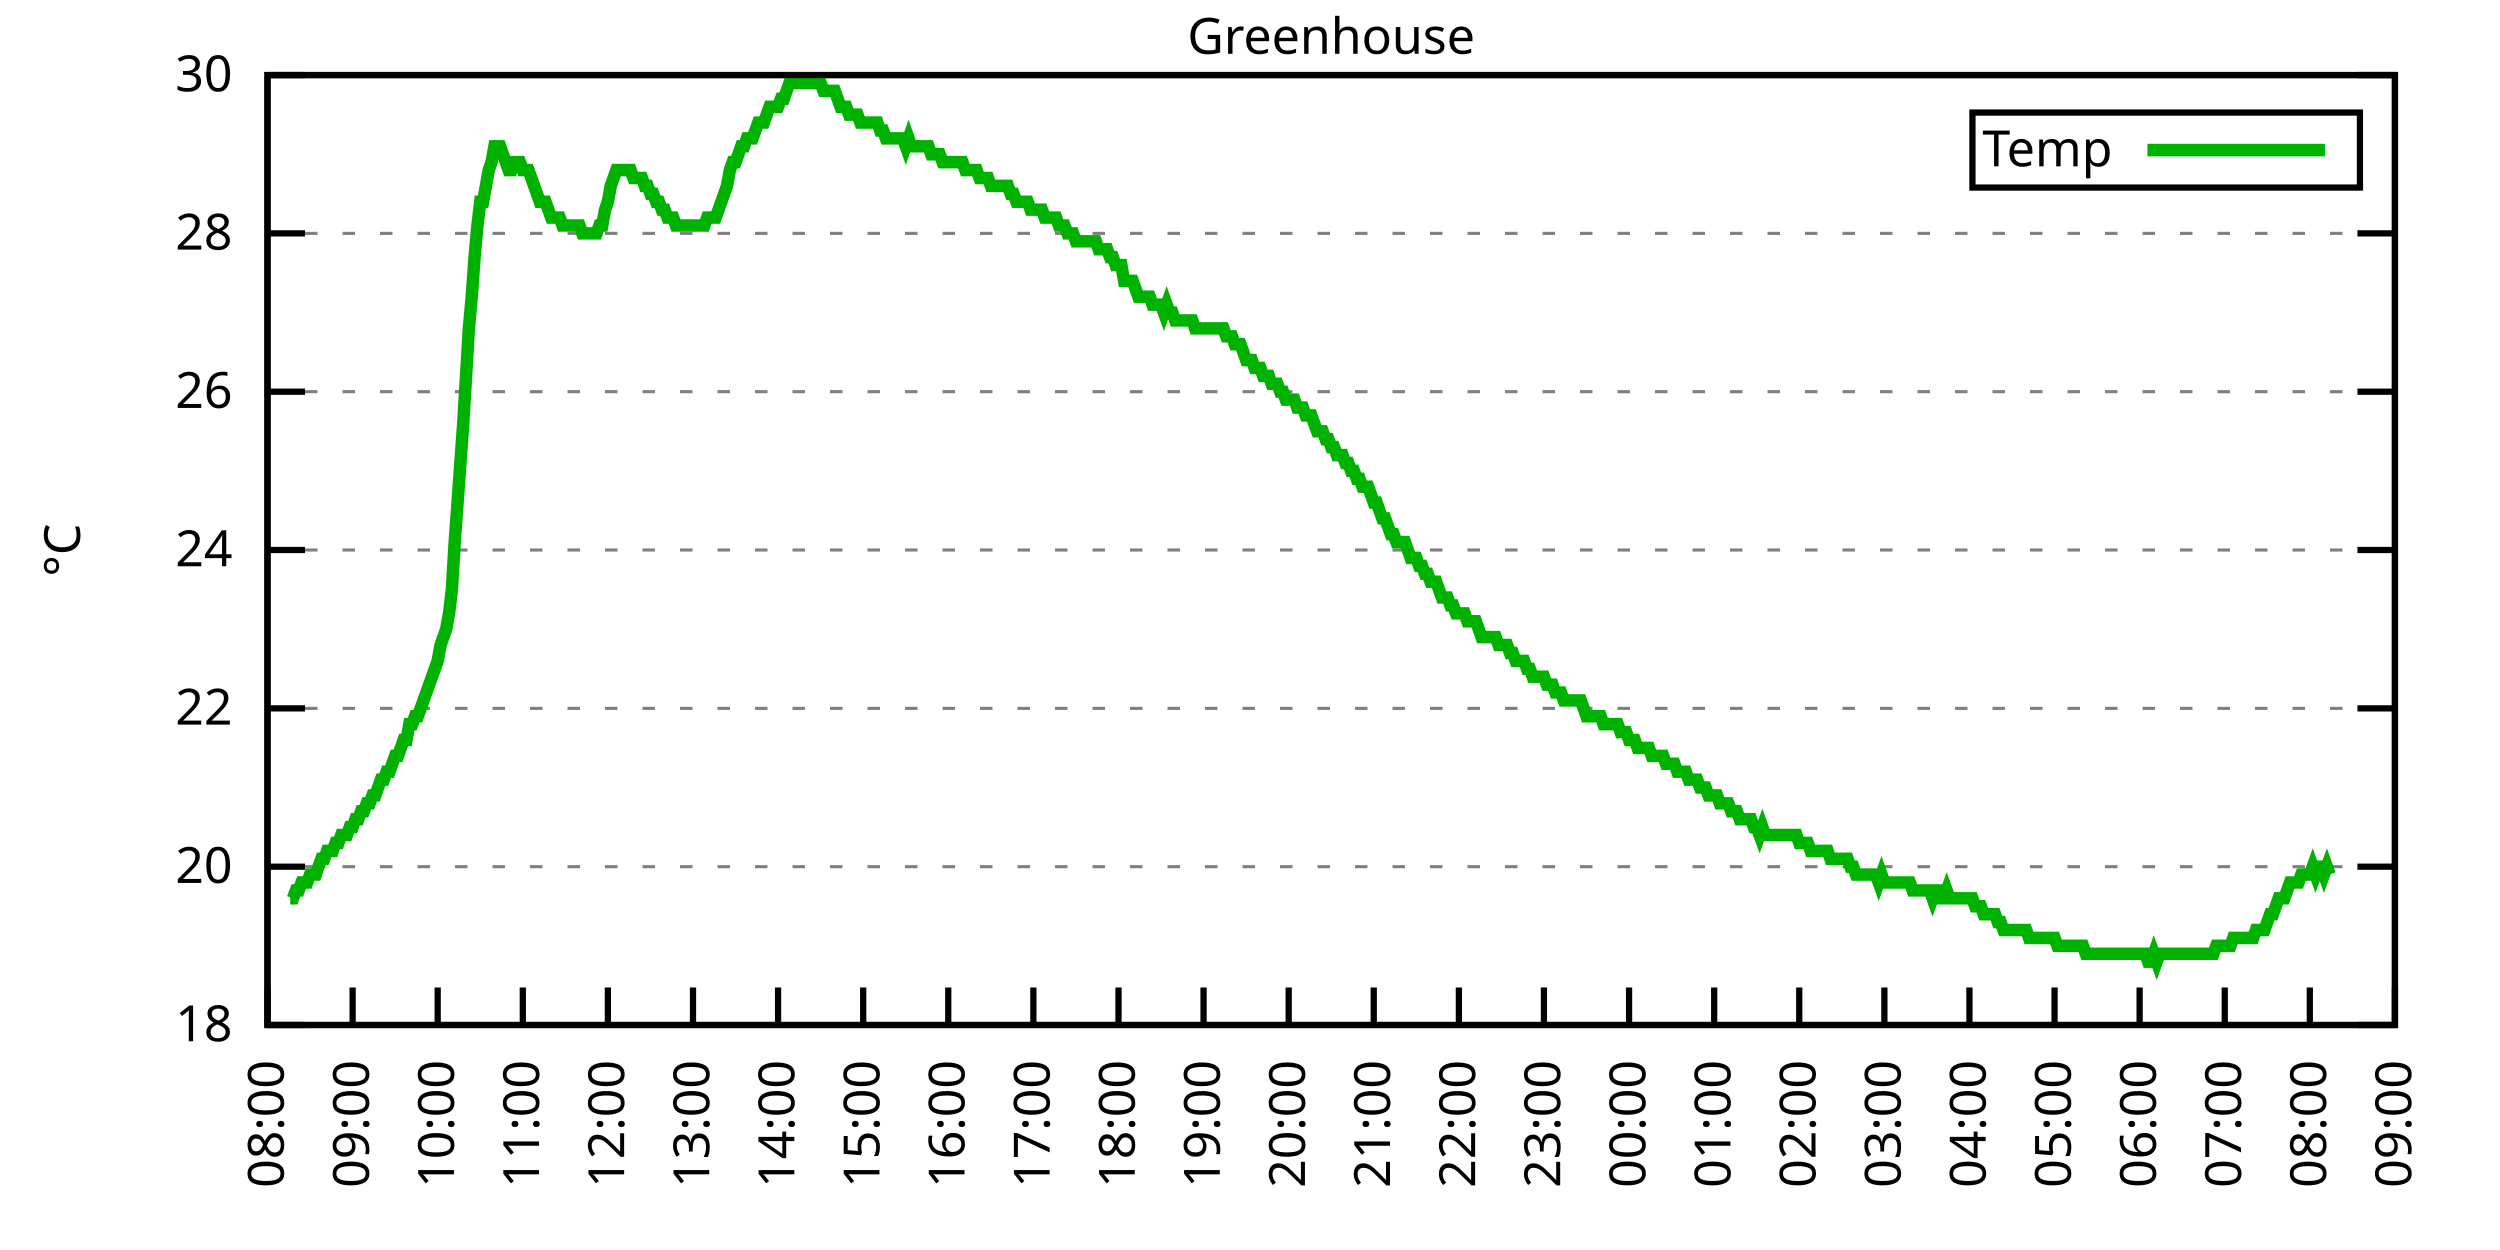
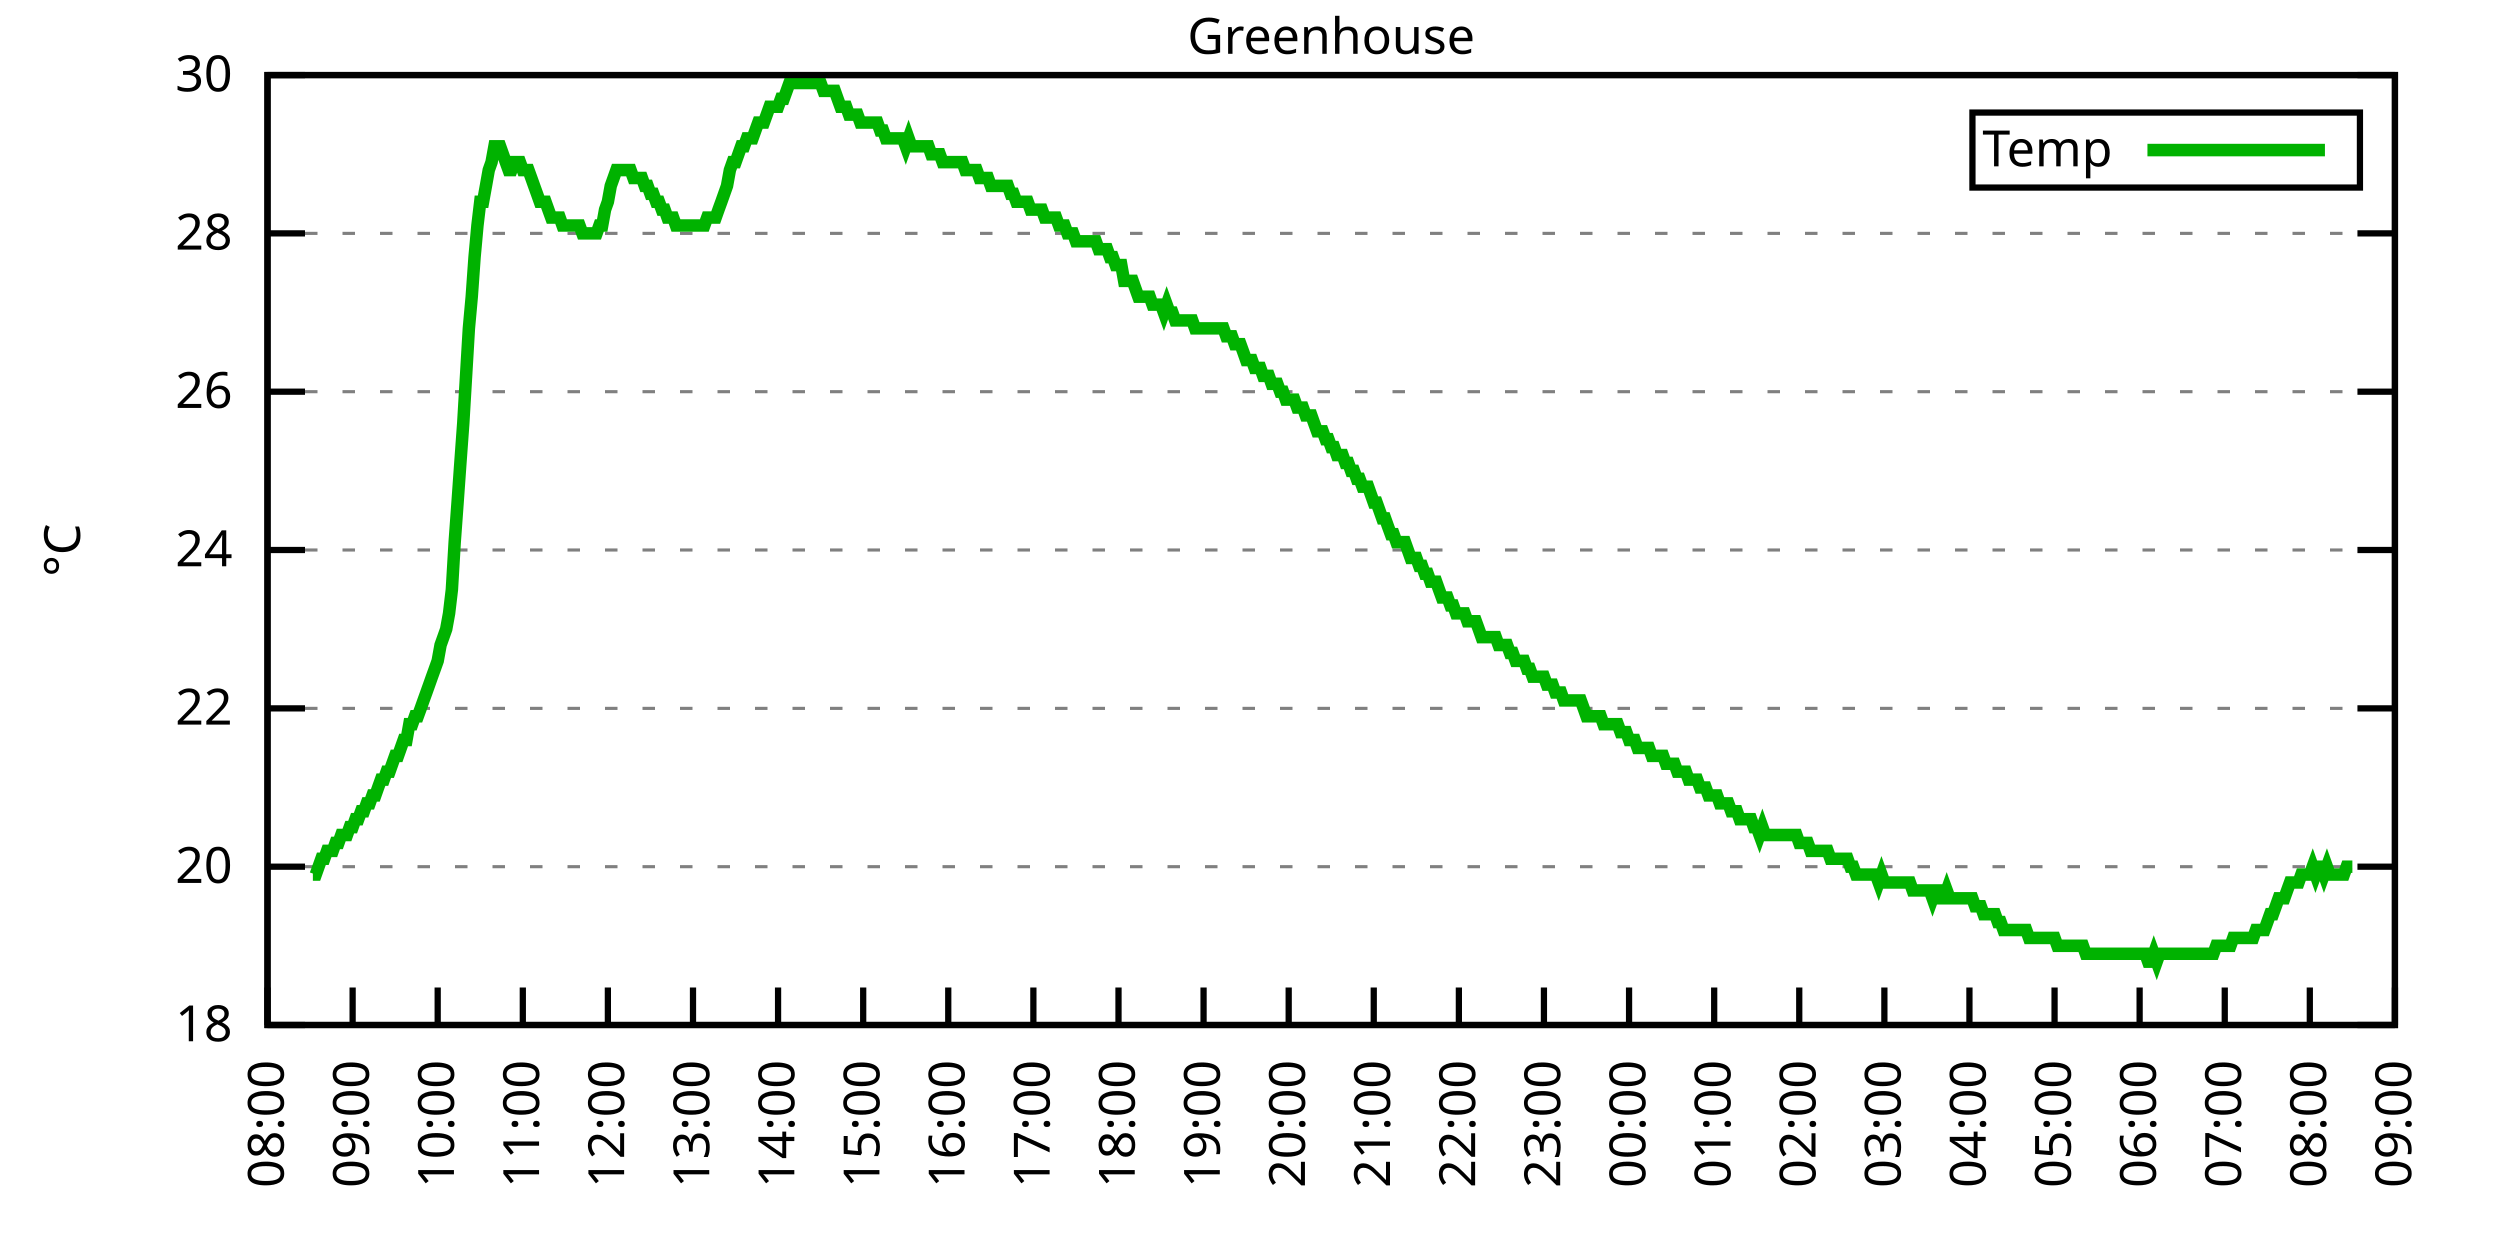
<svg xmlns="http://www.w3.org/2000/svg" xmlns:xlink="http://www.w3.org/1999/xlink" width="400" height="200" viewBox="0 0 400 200">
  <g id="gnuplot_canvas">
    <rect x="0" y="0" width="400" height="200" fill="none" />
    <defs>
      <circle id="gpDot" r="0.5" stroke-width="0.5" stroke="currentColor" />
      <path id="gpPt0" stroke-width="0.333" stroke="currentColor" d="M-1,0 h2 M0,-1 v2" />
      <path id="gpPt1" stroke-width="0.333" stroke="currentColor" d="M-1,-1 L1,1 M1,-1 L-1,1" />
      <path id="gpPt2" stroke-width="0.333" stroke="currentColor" d="M-1,0 L1,0 M0,-1 L0,1 M-1,-1 L1,1 M-1,1 L1,-1" />
      <rect id="gpPt3" stroke-width="0.333" stroke="currentColor" x="-1" y="-1" width="2" height="2" />
      <rect id="gpPt4" stroke-width="0.333" stroke="currentColor" fill="currentColor" x="-1" y="-1" width="2" height="2" />
      <circle id="gpPt5" stroke-width="0.333" stroke="currentColor" cx="0" cy="0" r="1" />
      <use xlink:href="#gpPt5" id="gpPt6" fill="currentColor" stroke="none" />
      <path id="gpPt7" stroke-width="0.333" stroke="currentColor" d="M0,-1.33 L-1.33,0.67 L1.33,0.67 z" />
      <use xlink:href="#gpPt7" id="gpPt8" fill="currentColor" stroke="none" />
      <use xlink:href="#gpPt7" id="gpPt9" stroke="currentColor" transform="rotate(180)" />
      <use xlink:href="#gpPt9" id="gpPt10" fill="currentColor" stroke="none" />
      <use xlink:href="#gpPt3" id="gpPt11" stroke="currentColor" transform="rotate(45)" />
      <use xlink:href="#gpPt11" id="gpPt12" fill="currentColor" stroke="none" />
      <path id="gpPt13" stroke-width="0.333" stroke="currentColor" d="M0,1.330 L1.265,0.411 L0.782,-1.067 L-0.782,-1.076 L-1.265,0.411 z" />
      <use xlink:href="#gpPt13" id="gpPt14" fill="currentColor" stroke="none" />
      <filter id="textbox" filterUnits="objectBoundingBox" x="0" y="0" height="1" width="1">
        <feFlood flood-color="white" flood-opacity="1" result="bgnd" />
        <feComposite in="SourceGraphic" in2="bgnd" operator="atop" />
      </filter>
      <filter id="greybox" filterUnits="objectBoundingBox" x="0" y="0" height="1" width="1">
        <feFlood flood-color="lightgrey" flood-opacity="1" result="grey" />
        <feComposite in="SourceGraphic" in2="grey" operator="atop" />
      </filter>
    </defs>
    <g fill="none" color="white" stroke="currentColor" stroke-width="1.00" stroke-linecap="butt" stroke-linejoin="miter">
</g>
    <g fill="none" color="black" stroke="currentColor" stroke-width="1.00" stroke-linecap="butt" stroke-linejoin="miter">
      <g stroke="none" shape-rendering="crispEdges">
        <polygon fill="rgb(255, 255, 255)" points="42.80,164.00 383.18,164.00 383.18,12.02 42.80,12.02 " />
      </g>
    </g>
    <g fill="none" color="black" stroke="currentColor" stroke-width="1.00" stroke-linecap="butt" stroke-linejoin="miter">
</g>
    <g fill="none" color="black" stroke="black" stroke-width="0.50" stroke-linecap="butt" stroke-linejoin="miter">
</g>
    <g fill="none" color="gray" stroke="currentColor" stroke-width="0.50" stroke-linecap="butt" stroke-linejoin="miter">
      <path stroke="gray" stroke-dasharray="2,4" class="gridline" d="M42.80,164.00 L383.19,164.00  " />
    </g>
    <g fill="none" color="gray" stroke="gray" stroke-width="1.00" stroke-linecap="butt" stroke-linejoin="miter">
</g>
    <g fill="none" color="black" stroke="currentColor" stroke-width="1.00" stroke-linecap="butt" stroke-linejoin="miter">
      <path stroke="black" d="M42.80,164.00 L48.80,164.00 M383.19,164.00 L377.19,164.00  " />
      <g transform="translate(37.20,166.60)" stroke="none" fill="black" font-family="Sans" font-size="8.00" text-anchor="end">
        <text>
          <tspan font-family="Sans"> 18</tspan>
        </text>
      </g>
    </g>
    <g fill="none" color="black" stroke="currentColor" stroke-width="1.00" stroke-linecap="butt" stroke-linejoin="miter">
</g>
    <g fill="none" color="black" stroke="black" stroke-width="0.50" stroke-linecap="butt" stroke-linejoin="miter">
</g>
    <g fill="none" color="gray" stroke="currentColor" stroke-width="0.50" stroke-linecap="butt" stroke-linejoin="miter">
      <path stroke="gray" stroke-dasharray="2,4" class="gridline" d="M42.80,138.67 L383.19,138.67  " />
    </g>
    <g fill="none" color="gray" stroke="gray" stroke-width="1.00" stroke-linecap="butt" stroke-linejoin="miter">
</g>
    <g fill="none" color="black" stroke="currentColor" stroke-width="1.00" stroke-linecap="butt" stroke-linejoin="miter">
      <path stroke="black" d="M42.80,138.67 L48.80,138.67 M383.19,138.67 L377.19,138.67  " />
      <g transform="translate(37.20,141.27)" stroke="none" fill="black" font-family="Sans" font-size="8.00" text-anchor="end">
        <text>
          <tspan font-family="Sans"> 20</tspan>
        </text>
      </g>
    </g>
    <g fill="none" color="black" stroke="currentColor" stroke-width="1.00" stroke-linecap="butt" stroke-linejoin="miter">
</g>
    <g fill="none" color="black" stroke="black" stroke-width="0.50" stroke-linecap="butt" stroke-linejoin="miter">
</g>
    <g fill="none" color="gray" stroke="currentColor" stroke-width="0.50" stroke-linecap="butt" stroke-linejoin="miter">
      <path stroke="gray" stroke-dasharray="2,4" class="gridline" d="M42.80,113.34 L383.19,113.34  " />
    </g>
    <g fill="none" color="gray" stroke="gray" stroke-width="1.00" stroke-linecap="butt" stroke-linejoin="miter">
</g>
    <g fill="none" color="black" stroke="currentColor" stroke-width="1.00" stroke-linecap="butt" stroke-linejoin="miter">
      <path stroke="black" d="M42.80,113.34 L48.80,113.34 M383.19,113.34 L377.19,113.34  " />
      <g transform="translate(37.20,115.94)" stroke="none" fill="black" font-family="Sans" font-size="8.00" text-anchor="end">
        <text>
          <tspan font-family="Sans"> 22</tspan>
        </text>
      </g>
    </g>
    <g fill="none" color="black" stroke="currentColor" stroke-width="1.00" stroke-linecap="butt" stroke-linejoin="miter">
</g>
    <g fill="none" color="black" stroke="black" stroke-width="0.50" stroke-linecap="butt" stroke-linejoin="miter">
</g>
    <g fill="none" color="gray" stroke="currentColor" stroke-width="0.50" stroke-linecap="butt" stroke-linejoin="miter">
      <path stroke="gray" stroke-dasharray="2,4" class="gridline" d="M42.80,88.00 L383.19,88.00  " />
    </g>
    <g fill="none" color="gray" stroke="gray" stroke-width="1.00" stroke-linecap="butt" stroke-linejoin="miter">
</g>
    <g fill="none" color="black" stroke="currentColor" stroke-width="1.00" stroke-linecap="butt" stroke-linejoin="miter">
      <path stroke="black" d="M42.80,88.00 L48.80,88.00 M383.19,88.00 L377.19,88.00  " />
      <g transform="translate(37.20,90.60)" stroke="none" fill="black" font-family="Sans" font-size="8.00" text-anchor="end">
        <text>
          <tspan font-family="Sans"> 24</tspan>
        </text>
      </g>
    </g>
    <g fill="none" color="black" stroke="currentColor" stroke-width="1.00" stroke-linecap="butt" stroke-linejoin="miter">
</g>
    <g fill="none" color="black" stroke="black" stroke-width="0.50" stroke-linecap="butt" stroke-linejoin="miter">
</g>
    <g fill="none" color="gray" stroke="currentColor" stroke-width="0.50" stroke-linecap="butt" stroke-linejoin="miter">
      <path stroke="gray" stroke-dasharray="2,4" class="gridline" d="M42.80,62.67 L383.19,62.67  " />
    </g>
    <g fill="none" color="gray" stroke="gray" stroke-width="1.00" stroke-linecap="butt" stroke-linejoin="miter">
</g>
    <g fill="none" color="black" stroke="currentColor" stroke-width="1.00" stroke-linecap="butt" stroke-linejoin="miter">
      <path stroke="black" d="M42.80,62.67 L48.80,62.67 M383.19,62.67 L377.19,62.67  " />
      <g transform="translate(37.20,65.27)" stroke="none" fill="black" font-family="Sans" font-size="8.00" text-anchor="end">
        <text>
          <tspan font-family="Sans"> 26</tspan>
        </text>
      </g>
    </g>
    <g fill="none" color="black" stroke="currentColor" stroke-width="1.00" stroke-linecap="butt" stroke-linejoin="miter">
</g>
    <g fill="none" color="black" stroke="black" stroke-width="0.50" stroke-linecap="butt" stroke-linejoin="miter">
</g>
    <g fill="none" color="gray" stroke="currentColor" stroke-width="0.50" stroke-linecap="butt" stroke-linejoin="miter">
      <path stroke="gray" stroke-dasharray="2,4" class="gridline" d="M42.80,37.34 L383.19,37.34  " />
    </g>
    <g fill="none" color="gray" stroke="gray" stroke-width="1.00" stroke-linecap="butt" stroke-linejoin="miter">
</g>
    <g fill="none" color="black" stroke="currentColor" stroke-width="1.00" stroke-linecap="butt" stroke-linejoin="miter">
      <path stroke="black" d="M42.80,37.34 L48.80,37.34 M383.19,37.34 L377.19,37.34  " />
      <g transform="translate(37.20,39.94)" stroke="none" fill="black" font-family="Sans" font-size="8.00" text-anchor="end">
        <text>
          <tspan font-family="Sans"> 28</tspan>
        </text>
      </g>
    </g>
    <g fill="none" color="black" stroke="currentColor" stroke-width="1.00" stroke-linecap="butt" stroke-linejoin="miter">
</g>
    <g fill="none" color="black" stroke="black" stroke-width="0.50" stroke-linecap="butt" stroke-linejoin="miter">
</g>
    <g fill="none" color="gray" stroke="currentColor" stroke-width="0.50" stroke-linecap="butt" stroke-linejoin="miter">
      <path stroke="gray" stroke-dasharray="2,4" class="gridline" d="M42.80,12.01 L383.19,12.01  " />
    </g>
    <g fill="none" color="gray" stroke="gray" stroke-width="1.00" stroke-linecap="butt" stroke-linejoin="miter">
</g>
    <g fill="none" color="black" stroke="currentColor" stroke-width="1.00" stroke-linecap="butt" stroke-linejoin="miter">
      <path stroke="black" d="M42.80,12.01 L48.80,12.01 M383.19,12.01 L377.19,12.01  " />
      <g transform="translate(37.20,14.61)" stroke="none" fill="black" font-family="Sans" font-size="8.00" text-anchor="end">
        <text>
          <tspan font-family="Sans"> 30</tspan>
        </text>
      </g>
    </g>
    <g fill="none" color="black" stroke="currentColor" stroke-width="1.00" stroke-linecap="butt" stroke-linejoin="miter">
      <path stroke="black" d="M42.80,164.00 L42.80,158.00  " />
      <g transform="translate(45.40,169.60) rotate(270.00)" stroke="none" fill="black" font-family="Sans" font-size="8.00" text-anchor="end">
        <text>
          <tspan font-family="Sans">08:00</tspan>
        </text>
      </g>
    </g>
    <g fill="none" color="black" stroke="currentColor" stroke-width="1.00" stroke-linecap="butt" stroke-linejoin="miter">
      <path stroke="black" d="M56.42,164.00 L56.42,158.00  " />
      <g transform="translate(59.02,169.60) rotate(270.00)" stroke="none" fill="black" font-family="Sans" font-size="8.00" text-anchor="end">
        <text>
          <tspan font-family="Sans">09:00</tspan>
        </text>
      </g>
    </g>
    <g fill="none" color="black" stroke="currentColor" stroke-width="1.00" stroke-linecap="butt" stroke-linejoin="miter">
      <path stroke="black" d="M70.03,164.00 L70.03,158.00  " />
      <g transform="translate(72.63,169.60) rotate(270.00)" stroke="none" fill="black" font-family="Sans" font-size="8.00" text-anchor="end">
        <text>
          <tspan font-family="Sans">10:00</tspan>
        </text>
      </g>
    </g>
    <g fill="none" color="black" stroke="currentColor" stroke-width="1.00" stroke-linecap="butt" stroke-linejoin="miter">
      <path stroke="black" d="M83.65,164.00 L83.65,158.00  " />
      <g transform="translate(86.25,169.60) rotate(270.00)" stroke="none" fill="black" font-family="Sans" font-size="8.00" text-anchor="end">
        <text>
          <tspan font-family="Sans">11:00</tspan>
        </text>
      </g>
    </g>
    <g fill="none" color="black" stroke="currentColor" stroke-width="1.00" stroke-linecap="butt" stroke-linejoin="miter">
      <path stroke="black" d="M97.26,164.00 L97.26,158.00  " />
      <g transform="translate(99.86,169.60) rotate(270.00)" stroke="none" fill="black" font-family="Sans" font-size="8.00" text-anchor="end">
        <text>
          <tspan font-family="Sans">12:00</tspan>
        </text>
      </g>
    </g>
    <g fill="none" color="black" stroke="currentColor" stroke-width="1.00" stroke-linecap="butt" stroke-linejoin="miter">
      <path stroke="black" d="M110.88,164.00 L110.88,158.00  " />
      <g transform="translate(113.48,169.60) rotate(270.00)" stroke="none" fill="black" font-family="Sans" font-size="8.00" text-anchor="end">
        <text>
          <tspan font-family="Sans">13:00</tspan>
        </text>
      </g>
    </g>
    <g fill="none" color="black" stroke="currentColor" stroke-width="1.00" stroke-linecap="butt" stroke-linejoin="miter">
      <path stroke="black" d="M124.49,164.00 L124.49,158.00  " />
      <g transform="translate(127.09,169.60) rotate(270.00)" stroke="none" fill="black" font-family="Sans" font-size="8.00" text-anchor="end">
        <text>
          <tspan font-family="Sans">14:00</tspan>
        </text>
      </g>
    </g>
    <g fill="none" color="black" stroke="currentColor" stroke-width="1.00" stroke-linecap="butt" stroke-linejoin="miter">
      <path stroke="black" d="M138.11,164.00 L138.11,158.00  " />
      <g transform="translate(140.71,169.60) rotate(270.00)" stroke="none" fill="black" font-family="Sans" font-size="8.00" text-anchor="end">
        <text>
          <tspan font-family="Sans">15:00</tspan>
        </text>
      </g>
    </g>
    <g fill="none" color="black" stroke="currentColor" stroke-width="1.00" stroke-linecap="butt" stroke-linejoin="miter">
      <path stroke="black" d="M151.72,164.00 L151.72,158.00  " />
      <g transform="translate(154.32,169.60) rotate(270.00)" stroke="none" fill="black" font-family="Sans" font-size="8.00" text-anchor="end">
        <text>
          <tspan font-family="Sans">16:00</tspan>
        </text>
      </g>
    </g>
    <g fill="none" color="black" stroke="currentColor" stroke-width="1.00" stroke-linecap="butt" stroke-linejoin="miter">
      <path stroke="black" d="M165.34,164.00 L165.34,158.00  " />
      <g transform="translate(167.94,169.60) rotate(270.00)" stroke="none" fill="black" font-family="Sans" font-size="8.00" text-anchor="end">
        <text>
          <tspan font-family="Sans">17:00</tspan>
        </text>
      </g>
    </g>
    <g fill="none" color="black" stroke="currentColor" stroke-width="1.00" stroke-linecap="butt" stroke-linejoin="miter">
      <path stroke="black" d="M178.96,164.00 L178.96,158.00  " />
      <g transform="translate(181.56,169.60) rotate(270.00)" stroke="none" fill="black" font-family="Sans" font-size="8.00" text-anchor="end">
        <text>
          <tspan font-family="Sans">18:00</tspan>
        </text>
      </g>
    </g>
    <g fill="none" color="black" stroke="currentColor" stroke-width="1.00" stroke-linecap="butt" stroke-linejoin="miter">
      <path stroke="black" d="M192.57,164.00 L192.57,158.00  " />
      <g transform="translate(195.17,169.60) rotate(270.00)" stroke="none" fill="black" font-family="Sans" font-size="8.00" text-anchor="end">
        <text>
          <tspan font-family="Sans">19:00</tspan>
        </text>
      </g>
    </g>
    <g fill="none" color="black" stroke="currentColor" stroke-width="1.00" stroke-linecap="butt" stroke-linejoin="miter">
      <path stroke="black" d="M206.19,164.00 L206.19,158.00  " />
      <g transform="translate(208.79,169.60) rotate(270.00)" stroke="none" fill="black" font-family="Sans" font-size="8.00" text-anchor="end">
        <text>
          <tspan font-family="Sans">20:00</tspan>
        </text>
      </g>
    </g>
    <g fill="none" color="black" stroke="currentColor" stroke-width="1.00" stroke-linecap="butt" stroke-linejoin="miter">
      <path stroke="black" d="M219.80,164.00 L219.80,158.00  " />
      <g transform="translate(222.40,169.60) rotate(270.00)" stroke="none" fill="black" font-family="Sans" font-size="8.00" text-anchor="end">
        <text>
          <tspan font-family="Sans">21:00</tspan>
        </text>
      </g>
    </g>
    <g fill="none" color="black" stroke="currentColor" stroke-width="1.00" stroke-linecap="butt" stroke-linejoin="miter">
      <path stroke="black" d="M233.42,164.00 L233.42,158.00  " />
      <g transform="translate(236.02,169.60) rotate(270.00)" stroke="none" fill="black" font-family="Sans" font-size="8.00" text-anchor="end">
        <text>
          <tspan font-family="Sans">22:00</tspan>
        </text>
      </g>
    </g>
    <g fill="none" color="black" stroke="currentColor" stroke-width="1.00" stroke-linecap="butt" stroke-linejoin="miter">
      <path stroke="black" d="M247.03,164.00 L247.03,158.00  " />
      <g transform="translate(249.63,169.60) rotate(270.00)" stroke="none" fill="black" font-family="Sans" font-size="8.00" text-anchor="end">
        <text>
          <tspan font-family="Sans">23:00</tspan>
        </text>
      </g>
    </g>
    <g fill="none" color="black" stroke="currentColor" stroke-width="1.00" stroke-linecap="butt" stroke-linejoin="miter">
      <path stroke="black" d="M260.65,164.00 L260.65,158.00  " />
      <g transform="translate(263.25,169.60) rotate(270.00)" stroke="none" fill="black" font-family="Sans" font-size="8.00" text-anchor="end">
        <text>
          <tspan font-family="Sans">00:00</tspan>
        </text>
      </g>
    </g>
    <g fill="none" color="black" stroke="currentColor" stroke-width="1.00" stroke-linecap="butt" stroke-linejoin="miter">
      <path stroke="black" d="M274.27,164.00 L274.27,158.00  " />
      <g transform="translate(276.87,169.60) rotate(270.00)" stroke="none" fill="black" font-family="Sans" font-size="8.00" text-anchor="end">
        <text>
          <tspan font-family="Sans">01:00</tspan>
        </text>
      </g>
    </g>
    <g fill="none" color="black" stroke="currentColor" stroke-width="1.00" stroke-linecap="butt" stroke-linejoin="miter">
      <path stroke="black" d="M287.88,164.00 L287.88,158.00  " />
      <g transform="translate(290.48,169.60) rotate(270.00)" stroke="none" fill="black" font-family="Sans" font-size="8.00" text-anchor="end">
        <text>
          <tspan font-family="Sans">02:00</tspan>
        </text>
      </g>
    </g>
    <g fill="none" color="black" stroke="currentColor" stroke-width="1.00" stroke-linecap="butt" stroke-linejoin="miter">
      <path stroke="black" d="M301.50,164.00 L301.50,158.00  " />
      <g transform="translate(304.10,169.60) rotate(270.00)" stroke="none" fill="black" font-family="Sans" font-size="8.00" text-anchor="end">
        <text>
          <tspan font-family="Sans">03:00</tspan>
        </text>
      </g>
    </g>
    <g fill="none" color="black" stroke="currentColor" stroke-width="1.00" stroke-linecap="butt" stroke-linejoin="miter">
      <path stroke="black" d="M315.11,164.00 L315.11,158.00  " />
      <g transform="translate(317.71,169.60) rotate(270.00)" stroke="none" fill="black" font-family="Sans" font-size="8.00" text-anchor="end">
        <text>
          <tspan font-family="Sans">04:00</tspan>
        </text>
      </g>
    </g>
    <g fill="none" color="black" stroke="currentColor" stroke-width="1.00" stroke-linecap="butt" stroke-linejoin="miter">
      <path stroke="black" d="M328.73,164.00 L328.73,158.00  " />
      <g transform="translate(331.33,169.60) rotate(270.00)" stroke="none" fill="black" font-family="Sans" font-size="8.00" text-anchor="end">
        <text>
          <tspan font-family="Sans">05:00</tspan>
        </text>
      </g>
    </g>
    <g fill="none" color="black" stroke="currentColor" stroke-width="1.00" stroke-linecap="butt" stroke-linejoin="miter">
      <path stroke="black" d="M342.34,164.00 L342.34,158.00  " />
      <g transform="translate(344.94,169.60) rotate(270.00)" stroke="none" fill="black" font-family="Sans" font-size="8.00" text-anchor="end">
        <text>
          <tspan font-family="Sans">06:00</tspan>
        </text>
      </g>
    </g>
    <g fill="none" color="black" stroke="currentColor" stroke-width="1.00" stroke-linecap="butt" stroke-linejoin="miter">
      <path stroke="black" d="M355.96,164.00 L355.96,158.00  " />
      <g transform="translate(358.56,169.60) rotate(270.00)" stroke="none" fill="black" font-family="Sans" font-size="8.00" text-anchor="end">
        <text>
          <tspan font-family="Sans">07:00</tspan>
        </text>
      </g>
    </g>
    <g fill="none" color="black" stroke="currentColor" stroke-width="1.00" stroke-linecap="butt" stroke-linejoin="miter">
      <path stroke="black" d="M369.57,164.00 L369.57,158.00  " />
      <g transform="translate(372.17,169.60) rotate(270.00)" stroke="none" fill="black" font-family="Sans" font-size="8.00" text-anchor="end">
        <text>
          <tspan font-family="Sans">08:00</tspan>
        </text>
      </g>
    </g>
    <g fill="none" color="black" stroke="currentColor" stroke-width="1.00" stroke-linecap="butt" stroke-linejoin="miter">
      <path stroke="black" d="M383.19,164.00 L383.19,158.00  " />
      <g transform="translate(385.79,169.60) rotate(270.00)" stroke="none" fill="black" font-family="Sans" font-size="8.00" text-anchor="end">
        <text>
          <tspan font-family="Sans">09:00</tspan>
        </text>
      </g>
    </g>
    <g fill="none" color="black" stroke="currentColor" stroke-width="1.00" stroke-linecap="butt" stroke-linejoin="miter">
</g>
    <g fill="none" color="black" stroke="currentColor" stroke-width="1.00" stroke-linecap="butt" stroke-linejoin="miter">
      <path stroke="black" d="M42.80,12.01 L42.80,164.00 L383.19,164.00 L383.19,12.01 L42.80,12.01 Z  " />
    </g>
    <g fill="none" color="black" stroke="currentColor" stroke-width="1.00" stroke-linecap="butt" stroke-linejoin="miter">
</g>
    <g fill="none" color="black" stroke="currentColor" stroke-width="1.00" stroke-linecap="butt" stroke-linejoin="miter">
      <path stroke="black" d="M315.59,30.01 L315.59,18.01 L377.59,18.01 L377.59,30.01 L315.59,30.01 Z  " />
    </g>
    <g id="Greenhouse_plot_1">
      <g fill="none" color="white" stroke="black" stroke-width="2.00" stroke-linecap="butt" stroke-linejoin="miter">
</g>
      <g fill="none" color="black" stroke="currentColor" stroke-width="2.00" stroke-linecap="butt" stroke-linejoin="miter">
        <g transform="translate(337.99,26.61)" stroke="none" fill="black" font-family="Sans" font-size="8.00" text-anchor="end">
          <text>
            <tspan font-family="Sans">Temp</tspan>
          </text>
        </g>
      </g>
      <g fill="none" color="black" stroke="currentColor" stroke-width="2.00" stroke-linecap="butt" stroke-linejoin="miter">
-         <path stroke="rgb(  0, 178,   0)" d="M343.59,24.01 L371.99,24.01 M46.43,143.73 L46.88,143.73 L47.34,142.47 L47.79,142.47 L48.25,141.20 L48.70,141.20   L49.15,141.20 L49.61,139.93 L50.06,139.93 L50.52,139.93 L50.97,138.67 L51.42,137.40 L51.88,137.40 L52.33,136.14   L52.78,136.14 L53.24,136.14 L53.69,134.87 L54.15,134.87 L54.60,133.60 L55.05,133.60 L55.51,133.60 L55.96,132.34   L56.42,132.34 L56.87,131.07 L57.32,131.07 L57.78,129.80 L58.23,129.80 L58.68,128.54 L59.14,128.54 L59.59,127.27   L60.05,127.27 L60.50,126.00 L60.95,124.74 L61.41,124.74 L61.86,123.47 L62.32,123.47 L62.77,122.20 L63.22,120.94   L63.68,120.94 L64.13,119.67 L64.58,118.40 L65.04,118.40 L65.49,115.87 L65.95,115.87 L66.40,114.60 L66.85,114.60   L67.31,113.34 L67.76,112.07 L68.22,110.80 L68.67,109.54 L69.12,108.27 L69.58,107.00 L70.03,105.74 L70.49,103.20   L70.94,101.94 L71.39,100.67 L71.85,98.14 L72.30,94.34 L72.75,86.74 L73.21,80.41 L73.66,74.07 L74.12,67.74   L74.57,60.14 L75.02,52.54 L75.48,47.47 L75.93,41.14 L76.39,36.08 L76.84,32.28 L77.29,32.28 L77.75,29.74   L78.20,27.21 L78.65,25.94 L79.11,23.41 L79.56,23.41 L80.02,23.41 L80.47,24.68 L80.92,25.94 L81.38,27.21   L81.83,27.21 L82.29,25.94 L82.74,25.94 L83.19,25.94 L83.65,27.21 L84.10,27.21 L84.55,27.21 L85.01,28.48   L85.46,29.74 L85.92,31.01 L86.37,32.28 L86.82,32.28 L87.28,32.28 L87.73,33.54 L88.19,34.81 L88.64,34.81   L89.09,34.81 L89.55,34.81 L90.00,36.08 L90.45,36.08 L90.91,36.08 L91.36,36.08 L91.82,36.08 L92.27,36.08   L92.72,36.08 L93.18,37.34 L93.63,37.34 L94.09,37.34 L94.54,37.34 L94.99,37.34 L95.45,37.34 L95.90,36.08   L96.35,36.08 L96.81,33.54 L97.26,32.28 L97.72,29.74 L98.17,28.48 L98.62,27.21 L99.08,27.21 L99.53,27.21   L99.99,27.21 L100.44,27.21 L100.89,27.21 L101.35,28.48 L101.80,28.48 L102.25,28.48 L102.71,28.48 L103.16,29.74   L103.62,29.74 L104.07,31.01 L104.52,31.01 L104.98,32.28 L105.43,32.28 L105.89,33.54 L106.34,33.54 L106.79,34.81   L107.25,34.81 L107.70,34.81 L108.15,36.08 L108.61,36.08 L109.06,36.08 L109.52,36.08 L109.97,36.08 L110.42,36.08   L110.88,36.08 L111.33,36.08 L111.79,36.08 L112.24,36.08 L112.69,36.08 L113.15,34.81 L113.60,34.81 L114.05,34.81   L114.51,34.81 L114.96,33.54 L115.42,32.28 L115.87,31.01 L116.32,29.74 L116.78,27.21 L117.23,25.94 L117.69,25.94   L118.14,24.68 L118.59,23.41 L119.05,23.41 L119.50,22.14 L119.96,22.14 L120.41,22.14 L120.86,20.88 L121.32,19.61   L121.77,19.61 L122.22,19.61 L122.68,18.34 L123.13,17.08 L123.59,17.08 L124.04,17.08 L124.49,17.08 L124.95,15.81   L125.40,15.81 L125.86,14.54 L126.31,13.28 L126.76,13.28 L127.22,13.28 L127.67,13.28 L128.12,13.28 L128.58,13.28   L129.03,13.28 L129.49,13.28 L129.94,13.28 L130.39,13.28 L130.85,13.28 L131.30,13.28 L131.76,14.54 L132.21,14.54   L132.66,14.54 L133.12,14.54 L133.57,14.54 L134.02,15.81 L134.48,17.08 L134.93,17.08 L135.39,17.08 L135.84,18.34   L136.29,18.34 L136.75,18.34 L137.20,18.34 L137.66,19.61 L138.11,19.61 L138.56,19.61 L139.02,19.61 L139.47,19.61   L139.92,19.61 L140.38,19.61 L140.83,20.88 L141.29,20.88 L141.74,22.14 L142.19,22.14 L142.65,22.14 L143.10,22.14   L143.56,22.14 L144.01,22.14 L144.46,22.14 L144.92,23.41 L145.37,22.14 L145.82,23.41 L146.28,23.41 L146.73,23.41   L147.19,23.41 L147.64,23.41 L148.09,23.41 L148.55,23.41 L149.00,24.68 L149.46,24.68 L149.91,24.68 L150.36,24.68   L150.82,25.94 L151.27,25.94 L151.72,25.94 L152.18,25.94 L152.63,25.94 L153.09,25.94 L153.54,25.94 L153.99,25.94   L154.45,27.21 L154.90,27.21 L155.36,27.21 L155.81,27.21 L156.26,27.21 L156.72,28.48 L157.17,28.48 L157.62,28.48   L158.08,28.48 L158.53,29.74 L158.99,29.74 L159.44,29.74 L159.89,29.74 L160.35,29.74 L160.80,29.74 L161.26,29.74   L161.71,31.01 L162.16,31.01 L162.62,32.28 L163.07,32.28 L163.52,32.28 L163.98,32.28 L164.43,32.28 L164.89,33.54   L165.34,33.54 L165.79,33.54 L166.25,33.54 L166.70,33.54 L167.16,34.81 L167.61,34.81 L168.06,34.81 L168.52,34.81   L168.97,34.81 L169.43,36.08 L169.88,36.08 L170.33,36.08 L170.79,37.34 L171.24,37.34 L171.69,37.34 L172.15,38.61   L172.60,38.61 L173.06,38.61 L173.51,38.61 L173.96,38.61 L174.42,38.61 L174.87,38.61 L175.33,38.61 L175.78,39.87   L176.23,39.87 L176.69,39.87 L177.14,39.87 L177.59,41.14 L178.05,41.14 L178.50,42.41 L178.96,42.41 L179.41,42.41   L179.86,44.94 L180.32,44.94 L180.77,44.94 L181.23,44.94 L181.68,46.21 L182.13,47.47 L182.59,47.47 L183.04,47.47   L183.49,47.47 L183.95,47.47 L184.40,48.74 L184.86,48.74 L185.31,48.74 L185.76,48.74 L186.22,50.01 L186.67,48.74   L187.13,50.01 L187.58,50.01 L188.03,51.27 L188.49,51.27 L188.94,51.27 L189.39,51.27 L189.85,51.27 L190.30,51.27   L190.76,51.27 L191.21,52.54 L191.66,52.54 L192.12,52.54 L192.57,52.54 L193.03,52.54 L193.48,52.54 L193.93,52.54   L194.39,52.54 L194.84,52.54 L195.29,52.54 L195.75,52.54 L196.20,53.81 L196.66,53.81 L197.11,53.81 L197.56,55.07   L198.02,55.07 L198.47,55.07 L198.93,56.34 L199.38,57.61 L199.83,57.61 L200.29,57.61 L200.74,58.87 L201.19,58.87   L201.65,58.87 L202.10,60.14 L202.56,60.14 L203.01,60.14 L203.46,61.41 L203.92,61.41 L204.37,61.41 L204.83,62.67   L205.28,62.67 L205.73,63.94 L206.19,63.94 L206.64,63.94 L207.09,63.94 L207.55,65.21 L208.00,65.21 L208.46,65.21   L208.91,66.47 L209.36,66.47 L209.82,66.47 L210.27,67.74 L210.73,69.01 L211.18,69.01 L211.63,69.01 L212.09,70.27   L212.54,70.27 L213.00,71.54 L213.45,71.54 L213.90,72.81 L214.36,72.81 L214.81,72.81 L215.26,74.07 L215.72,74.07   L216.17,75.34 L216.63,75.34 L217.08,76.61 L217.53,76.61 L217.99,77.87 L218.44,77.87 L218.90,77.87 L219.35,79.14   L219.80,80.41 L220.26,80.41 L220.71,81.67 L221.16,82.94 L221.62,82.94 L222.07,84.21 L222.53,85.47 L222.98,85.47   L223.43,86.74 L223.89,86.74 L224.34,86.74 L224.80,86.74 L225.25,88.00 L225.70,89.27 L226.16,89.27 L226.61,89.27   L227.06,90.54 L227.52,90.54 L227.97,91.80 L228.43,91.80 L228.88,93.07 L229.33,93.07 L229.79,93.07 L230.24,94.34   L230.70,95.60 L231.15,95.60 L231.60,95.60 L232.06,96.87 L232.51,96.87 L232.96,98.14 L233.42,98.14 L233.87,98.14   L234.33,98.14 L234.78,99.40 L235.23,99.40 L235.69,99.40 L236.14,99.40 L236.60,100.67 L237.05,101.94 L237.50,101.94   L237.96,101.94 L238.41,101.94 L238.86,101.94 L239.32,101.94 L239.77,103.20 L240.23,103.20 L240.68,103.20 L241.13,103.20   L241.59,104.47 L242.04,104.47 L242.50,105.74 L242.95,105.74 L243.40,105.74 L243.86,105.74 L244.31,107.00 L244.76,107.00   L245.22,108.27 L245.67,108.27 L246.13,108.27 L246.58,108.27 L247.03,108.27 L247.49,109.54 L247.94,109.54 L248.40,109.54   L248.85,110.80 L249.30,110.80 L249.76,110.80 L250.21,112.07 L250.66,112.07 L251.12,112.07 L251.57,112.07 L252.03,112.07   L252.48,112.07 L252.93,112.07 L253.39,113.34 L253.84,114.60 L254.30,114.60 L254.75,114.60 L255.20,114.60 L255.66,114.60   L256.11,114.60 L256.56,115.87 L257.02,115.87 L257.47,115.87 L257.93,115.87 L258.38,115.87 L258.83,115.87 L259.29,117.14   L259.74,117.14 L260.20,117.14 L260.65,118.40 L261.10,118.40 L261.56,118.40 L262.01,119.67 L262.47,119.67 L262.92,119.67   L263.37,119.67 L263.83,119.67 L264.28,120.94 L264.73,120.94 L265.19,120.94 L265.64,120.94 L266.10,120.94 L266.55,122.20   L267.00,122.20 L267.46,122.20 L267.91,122.20 L268.37,123.47 L268.82,123.47 L269.27,123.47 L269.73,123.47 L270.18,124.74   L270.63,124.74 L271.09,124.74 L271.54,124.74 L272.00,126.00 L272.45,126.00 L272.90,126.00 L273.36,127.27 L273.81,127.27   L274.27,127.27 L274.72,127.27 L275.17,128.54 L275.63,128.54 L276.08,128.54 L276.53,128.54 L276.99,129.80 L277.44,129.80   L277.90,129.80 L278.35,131.07 L278.80,131.07 L279.26,131.07 L279.71,131.07 L280.17,131.07 L280.62,132.34 L281.07,132.34   L281.53,133.60 L281.98,132.34 L282.43,133.60 L282.89,133.60 L283.34,133.60 L283.80,133.60 L284.25,133.60 L284.70,133.60   L285.16,133.60 L285.61,133.60 L286.07,133.60 L286.52,133.60 L286.97,133.60 L287.43,133.60 L287.88,134.87 L288.33,134.87   L288.79,134.87 L289.24,134.87 L289.70,136.14 L290.15,136.14 L290.60,136.14 L291.06,136.14 L291.51,136.14 L291.97,136.14   L292.42,136.14 L292.87,137.40 L293.33,137.40 L293.78,137.40 L294.23,137.40 L294.69,137.40 L295.14,137.40 L295.60,137.40   L296.05,138.67 L296.50,138.67 L296.96,139.93 L297.41,139.93 L297.87,139.93 L298.32,139.93 L298.77,139.93 L299.23,139.93   L299.68,139.93 L300.13,139.93 L300.59,141.20 L301.04,139.93 L301.50,141.20 L301.95,141.20 L302.40,141.20 L302.86,141.20   L303.31,141.20 L303.77,141.20 L304.22,141.20 L304.67,141.20 L305.13,141.20 L305.58,141.20 L306.03,142.47 L306.49,142.47   L306.94,142.47 L307.40,142.47 L307.85,142.47 L308.30,142.47 L308.76,142.47 L309.21,143.73 L309.67,142.47 L310.12,142.47   L310.57,143.73 L311.03,143.73 L311.48,142.47 L311.94,143.73 L312.39,143.73 L312.84,143.73 L313.30,143.73 L313.75,143.73   L314.20,143.73 L314.66,143.73 L315.11,143.73 L315.57,143.73 L316.02,145.00 L316.47,145.00 L316.93,145.00 L317.38,146.27   L317.84,146.27 L318.29,146.27 L318.74,146.27 L319.20,146.27 L319.65,147.53 L320.10,147.53 L320.56,148.80 L321.01,148.80   L321.47,148.80 L321.92,148.80 L322.37,148.80 L322.83,148.80 L323.28,148.80 L323.74,148.80 L324.19,148.80 L324.64,150.07   L325.10,150.07 L325.55,150.07 L326.00,150.07 L326.46,150.07 L326.91,150.07 L327.37,150.07 L327.82,150.07 L328.27,150.07   L328.73,150.07 L329.18,151.33 L329.64,151.33 L330.09,151.33 L330.54,151.33 L331.00,151.33 L331.45,151.33 L331.90,151.33   L332.36,151.33 L332.81,151.33 L333.27,151.33 L333.72,152.60 L334.17,152.60 L334.63,152.60 L335.08,152.60 L335.54,152.60   L335.99,152.60 L336.44,152.60 L336.90,152.60 L337.35,152.60 L337.80,152.60 L338.26,152.60 L338.71,152.60 L339.17,152.60   L339.62,152.60 L340.07,152.60 L340.53,152.60 L340.98,152.60 L341.44,152.60 L341.89,152.60 L342.34,152.60 L342.80,152.60   L343.25,152.60 L343.70,153.87 L344.16,153.87 L344.61,152.60 L345.07,153.87 L345.52,152.60 L345.97,152.60 L346.43,152.60   L346.88,152.60 L347.34,152.60 L347.79,152.60 L348.24,152.60 L348.70,152.60 L349.15,152.60 L349.60,152.60 L350.06,152.60   L350.51,152.60 L350.97,152.60 L351.42,152.60 L351.87,152.60 L352.33,152.60 L352.78,152.60 L353.24,152.60 L353.69,152.60   L354.14,152.60 L354.60,151.33 L355.05,151.33 L355.50,151.33 L355.96,151.33 L356.41,151.33 L356.87,151.33 L357.32,150.07   L357.77,150.07 L358.23,150.07 L358.68,150.07 L359.14,150.07 L359.59,150.07 L360.04,150.07 L360.50,150.07 L360.95,148.80   L361.41,148.80 L361.86,148.80 L362.31,148.80 L362.77,147.53 L363.22,146.27 L363.67,146.27 L364.13,145.00 L364.58,143.73   L365.04,143.73 L365.49,143.73 L365.94,142.47 L366.40,141.20 L366.85,141.20 L367.31,141.20 L367.76,141.20 L368.21,139.93   L368.67,139.93 L369.12,139.93 L369.57,139.93 L370.03,138.67 L370.48,139.93 L370.94,138.67 L371.39,138.67 L371.84,139.93   L372.30,138.67 L372.75,139.93  " />
+         <path stroke="rgb(  0, 178,   0)" d="M343.59,24.01 L371.99,24.01 M50.06,139.93 L50.52,139.93 L50.97,138.67 L51.42,137.40 L51.88,137.40 L52.33,136.14   L52.78,136.14 L53.24,136.14 L53.69,134.87 L54.15,134.87 L54.60,133.60 L55.05,133.60 L55.51,133.60 L55.96,132.34   L56.42,132.34 L56.87,131.07 L57.32,131.07 L57.78,129.80 L58.23,129.80 L58.68,128.54 L59.14,128.54 L59.59,127.27   L60.05,127.27 L60.50,126.00 L60.95,124.74 L61.41,124.74 L61.86,123.47 L62.32,123.47 L62.77,122.20 L63.22,120.94   L63.68,120.94 L64.13,119.67 L64.58,118.40 L65.04,118.40 L65.49,115.87 L65.95,115.87 L66.40,114.60 L66.85,114.60   L67.31,113.34 L67.76,112.07 L68.22,110.80 L68.67,109.54 L69.12,108.27 L69.58,107.00 L70.03,105.74 L70.49,103.20   L70.94,101.94 L71.39,100.67 L71.85,98.14 L72.30,94.34 L72.75,86.74 L73.21,80.41 L73.66,74.07 L74.12,67.74   L74.57,60.14 L75.02,52.54 L75.48,47.47 L75.93,41.14 L76.39,36.08 L76.84,32.28 L77.29,32.28 L77.75,29.74   L78.20,27.21 L78.65,25.94 L79.11,23.41 L79.56,23.41 L80.02,23.41 L80.47,24.68 L80.92,25.94 L81.38,27.21   L81.83,27.21 L82.29,25.94 L82.74,25.94 L83.19,25.94 L83.65,27.21 L84.10,27.21 L84.55,27.21 L85.01,28.48   L85.46,29.74 L85.92,31.01 L86.37,32.28 L86.82,32.28 L87.28,32.28 L87.73,33.54 L88.19,34.81 L88.64,34.81   L89.09,34.81 L89.55,34.81 L90.00,36.08 L90.45,36.08 L90.91,36.08 L91.36,36.08 L91.82,36.08 L92.27,36.08   L92.72,36.08 L93.18,37.34 L93.63,37.34 L94.09,37.34 L94.54,37.34 L94.99,37.34 L95.45,37.34 L95.90,36.08   L96.35,36.08 L96.81,33.54 L97.26,32.28 L97.72,29.74 L98.17,28.48 L98.62,27.21 L99.08,27.21 L99.53,27.21   L99.99,27.21 L100.44,27.21 L100.89,27.21 L101.35,28.48 L101.80,28.48 L102.25,28.48 L102.71,28.48 L103.16,29.74   L103.62,29.74 L104.07,31.01 L104.52,31.01 L104.98,32.28 L105.43,32.28 L105.89,33.54 L106.34,33.54 L106.79,34.81   L107.25,34.81 L107.70,34.81 L108.15,36.08 L108.61,36.08 L109.06,36.08 L109.52,36.08 L109.97,36.08 L110.42,36.08   L110.88,36.08 L111.33,36.08 L111.79,36.08 L112.24,36.08 L112.69,36.08 L113.15,34.81 L113.60,34.81 L114.05,34.81   L114.51,34.81 L114.96,33.54 L115.42,32.28 L115.87,31.01 L116.32,29.74 L116.78,27.21 L117.23,25.94 L117.69,25.94   L118.14,24.68 L118.59,23.41 L119.05,23.41 L119.50,22.14 L119.96,22.14 L120.41,22.14 L120.86,20.88 L121.32,19.61   L121.77,19.61 L122.22,19.61 L122.68,18.34 L123.13,17.08 L123.59,17.08 L124.04,17.08 L124.49,17.08 L124.95,15.81   L125.40,15.81 L125.86,14.54 L126.31,13.28 L126.76,13.28 L127.22,13.28 L127.67,13.28 L128.12,13.28 L128.58,13.28   L129.03,13.28 L129.49,13.28 L129.94,13.28 L130.39,13.28 L130.85,13.28 L131.30,13.28 L131.76,14.54 L132.21,14.54   L132.66,14.54 L133.12,14.54 L133.57,14.54 L134.02,15.81 L134.48,17.08 L134.93,17.08 L135.39,17.08 L135.84,18.34   L136.29,18.34 L136.75,18.34 L137.20,18.34 L137.66,19.61 L138.11,19.61 L138.56,19.61 L139.02,19.61 L139.47,19.61   L139.92,19.61 L140.38,19.61 L140.83,20.88 L141.29,20.88 L141.74,22.14 L142.19,22.14 L142.65,22.14 L143.10,22.14   L143.56,22.14 L144.01,22.14 L144.46,22.14 L144.92,23.41 L145.37,22.14 L145.82,23.41 L146.28,23.41 L146.73,23.41   L147.19,23.41 L147.64,23.41 L148.09,23.41 L148.55,23.41 L149.00,24.68 L149.46,24.68 L149.91,24.68 L150.36,24.68   L150.82,25.94 L151.27,25.94 L151.72,25.94 L152.18,25.94 L152.63,25.94 L153.09,25.94 L153.54,25.94 L153.99,25.94   L154.45,27.21 L154.90,27.21 L155.36,27.21 L155.81,27.21 L156.26,27.21 L156.72,28.48 L157.17,28.48 L157.62,28.48   L158.08,28.48 L158.53,29.74 L158.99,29.74 L159.44,29.74 L159.89,29.74 L160.35,29.74 L160.80,29.74 L161.26,29.74   L161.71,31.01 L162.16,31.01 L162.62,32.28 L163.07,32.28 L163.52,32.28 L163.98,32.28 L164.43,32.28 L164.89,33.54   L165.34,33.54 L165.79,33.54 L166.25,33.54 L166.70,33.54 L167.16,34.81 L167.61,34.81 L168.06,34.81 L168.52,34.81   L168.97,34.81 L169.43,36.08 L169.88,36.08 L170.33,36.08 L170.79,37.34 L171.24,37.34 L171.69,37.34 L172.15,38.61   L172.60,38.61 L173.06,38.61 L173.51,38.61 L173.96,38.61 L174.42,38.61 L174.87,38.61 L175.33,38.61 L175.78,39.87   L176.23,39.87 L176.69,39.87 L177.14,39.87 L177.59,41.14 L178.05,41.14 L178.50,42.41 L178.96,42.41 L179.41,42.41   L179.86,44.94 L180.32,44.94 L180.77,44.94 L181.23,44.94 L181.68,46.21 L182.13,47.47 L182.59,47.47 L183.04,47.47   L183.49,47.47 L183.95,47.47 L184.40,48.74 L184.86,48.74 L185.31,48.74 L185.76,48.74 L186.22,50.01 L186.67,48.74   L187.13,50.01 L187.58,50.01 L188.03,51.27 L188.49,51.27 L188.94,51.27 L189.39,51.27 L189.85,51.27 L190.30,51.27   L190.76,51.27 L191.21,52.54 L191.66,52.54 L192.12,52.54 L192.57,52.54 L193.03,52.54 L193.48,52.54 L193.93,52.54   L194.39,52.54 L194.84,52.54 L195.29,52.54 L195.75,52.54 L196.20,53.81 L196.66,53.81 L197.11,53.81 L197.56,55.07   L198.02,55.07 L198.47,55.07 L198.93,56.34 L199.38,57.61 L199.83,57.61 L200.29,57.61 L200.74,58.87 L201.19,58.87   L201.65,58.87 L202.10,60.14 L202.56,60.14 L203.01,60.14 L203.46,61.41 L203.92,61.41 L204.37,61.41 L204.83,62.67   L205.28,62.67 L205.73,63.94 L206.19,63.94 L206.64,63.94 L207.09,63.94 L207.55,65.21 L208.00,65.21 L208.46,65.21   L208.91,66.47 L209.36,66.47 L209.82,66.47 L210.27,67.74 L210.73,69.01 L211.18,69.01 L211.63,69.01 L212.09,70.27   L212.54,70.27 L213.00,71.54 L213.45,71.54 L213.90,72.81 L214.36,72.81 L214.81,72.81 L215.26,74.07 L215.72,74.07   L216.17,75.34 L216.63,75.34 L217.08,76.61 L217.53,76.61 L217.99,77.87 L218.44,77.87 L218.90,77.87 L219.35,79.14   L219.80,80.41 L220.26,80.41 L220.71,81.67 L221.16,82.94 L221.62,82.94 L222.07,84.21 L222.53,85.47 L222.98,85.47   L223.43,86.74 L223.89,86.74 L224.34,86.74 L224.80,86.74 L225.25,88.00 L225.70,89.27 L226.16,89.27 L226.61,89.27   L227.06,90.54 L227.52,90.54 L227.97,91.80 L228.43,91.80 L228.88,93.07 L229.33,93.07 L229.79,93.07 L230.24,94.34   L230.70,95.60 L231.15,95.60 L231.60,95.60 L232.06,96.87 L232.51,96.87 L232.96,98.14 L233.42,98.14 L233.87,98.14   L234.33,98.14 L234.78,99.40 L235.23,99.40 L235.69,99.40 L236.14,99.40 L236.60,100.67 L237.05,101.94 L237.50,101.94   L237.96,101.94 L238.41,101.94 L238.86,101.94 L239.32,101.94 L239.77,103.20 L240.23,103.20 L240.68,103.20 L241.13,103.20   L241.59,104.47 L242.04,104.47 L242.50,105.74 L242.95,105.74 L243.40,105.74 L243.86,105.74 L244.31,107.00 L244.76,107.00   L245.22,108.27 L245.67,108.27 L246.13,108.27 L246.58,108.27 L247.03,108.27 L247.49,109.54 L247.94,109.54 L248.40,109.54   L248.85,110.80 L249.30,110.80 L249.76,110.80 L250.21,112.07 L250.66,112.07 L251.12,112.07 L251.57,112.07 L252.03,112.07   L252.48,112.07 L252.93,112.07 L253.39,113.34 L253.84,114.60 L254.30,114.60 L254.75,114.60 L255.20,114.60 L255.66,114.60   L256.11,114.60 L256.56,115.87 L257.02,115.87 L257.47,115.87 L257.93,115.87 L258.38,115.87 L258.83,115.87 L259.29,117.14   L259.74,117.14 L260.20,117.14 L260.65,118.40 L261.10,118.40 L261.56,118.40 L262.01,119.67 L262.47,119.67 L262.92,119.67   L263.37,119.67 L263.83,119.67 L264.28,120.94 L264.73,120.94 L265.19,120.94 L265.64,120.94 L266.10,120.94 L266.55,122.20   L267.00,122.20 L267.46,122.20 L267.91,122.20 L268.37,123.47 L268.82,123.47 L269.27,123.47 L269.73,123.47 L270.18,124.74   L270.63,124.74 L271.09,124.74 L271.54,124.74 L272.00,126.00 L272.45,126.00 L272.90,126.00 L273.36,127.27 L273.81,127.27   L274.27,127.27 L274.72,127.27 L275.17,128.54 L275.63,128.54 L276.08,128.54 L276.53,128.54 L276.99,129.80 L277.44,129.80   L277.90,129.80 L278.35,131.07 L278.80,131.07 L279.26,131.07 L279.71,131.07 L280.17,131.07 L280.62,132.34 L281.07,132.34   L281.53,133.60 L281.98,132.34 L282.43,133.60 L282.89,133.60 L283.34,133.60 L283.80,133.60 L284.25,133.60 L284.70,133.60   L285.16,133.60 L285.61,133.60 L286.07,133.60 L286.52,133.60 L286.97,133.60 L287.43,133.60 L287.88,134.87 L288.33,134.87   L288.79,134.87 L289.24,134.87 L289.70,136.14 L290.15,136.14 L290.60,136.14 L291.06,136.14 L291.51,136.14 L291.97,136.14   L292.42,136.14 L292.87,137.40 L293.33,137.40 L293.78,137.40 L294.23,137.40 L294.69,137.40 L295.14,137.40 L295.60,137.40   L296.05,138.67 L296.50,138.67 L296.96,139.93 L297.41,139.93 L297.87,139.93 L298.32,139.93 L298.77,139.93 L299.23,139.93   L299.68,139.93 L300.13,139.93 L300.59,141.20 L301.04,139.93 L301.50,141.20 L301.95,141.20 L302.40,141.20 L302.86,141.20   L303.31,141.20 L303.77,141.20 L304.22,141.20 L304.67,141.20 L305.13,141.20 L305.58,141.20 L306.03,142.47 L306.49,142.47   L306.94,142.47 L307.40,142.47 L307.85,142.47 L308.30,142.47 L308.76,142.47 L309.21,143.73 L309.67,142.47 L310.12,142.47   L310.57,143.73 L311.03,143.73 L311.48,142.47 L311.94,143.73 L312.39,143.73 L312.84,143.73 L313.30,143.73 L313.75,143.73   L314.20,143.73 L314.66,143.73 L315.11,143.73 L315.57,143.73 L316.02,145.00 L316.47,145.00 L316.93,145.00 L317.38,146.27   L317.84,146.27 L318.29,146.27 L318.74,146.27 L319.20,146.27 L319.65,147.53 L320.10,147.53 L320.56,148.80 L321.01,148.80   L321.47,148.80 L321.92,148.80 L322.37,148.80 L322.83,148.80 L323.28,148.80 L323.74,148.80 L324.19,148.80 L324.64,150.07   L325.10,150.07 L325.55,150.07 L326.00,150.07 L326.46,150.07 L326.91,150.07 L327.37,150.07 L327.82,150.07 L328.27,150.07   L328.73,150.07 L329.18,151.33 L329.64,151.33 L330.09,151.33 L330.54,151.33 L331.00,151.33 L331.45,151.33 L331.90,151.33   L332.36,151.33 L332.81,151.33 L333.27,151.33 L333.72,152.60 L334.17,152.60 L334.63,152.60 L335.08,152.60 L335.54,152.60   L335.99,152.60 L336.44,152.60 L336.90,152.60 L337.35,152.60 L337.80,152.60 L338.26,152.60 L338.71,152.60 L339.17,152.60   L339.62,152.60 L340.07,152.60 L340.53,152.60 L340.98,152.60 L341.44,152.60 L341.89,152.60 L342.34,152.60 L342.80,152.60   L343.25,152.60 L343.70,153.87 L344.16,153.87 L344.61,152.60 L345.07,153.87 L345.52,152.60 L345.97,152.60 L346.43,152.60   L346.88,152.60 L347.34,152.60 L347.79,152.60 L348.24,152.60 L348.70,152.60 L349.15,152.60 L349.60,152.60 L350.06,152.60   L350.51,152.60 L350.97,152.60 L351.42,152.60 L351.87,152.60 L352.33,152.60 L352.78,152.60 L353.24,152.60 L353.69,152.60   L354.14,152.60 L354.60,151.33 L355.05,151.33 L355.50,151.33 L355.96,151.33 L356.41,151.33 L356.87,151.33 L357.32,150.07   L357.77,150.07 L358.23,150.07 L358.68,150.07 L359.14,150.07 L359.59,150.07 L360.04,150.07 L360.50,150.07 L360.95,148.80   L361.41,148.80 L361.86,148.80 L362.31,148.80 L362.77,147.53 L363.22,146.27 L363.67,146.27 L364.13,145.00 L364.58,143.73   L365.04,143.73 L365.49,143.73 L365.94,142.47 L366.40,141.20 L366.85,141.20 L367.31,141.20 L367.76,141.20 L368.21,139.93   L368.67,139.93 L369.12,139.93 L369.57,139.93 L370.03,138.67 L370.48,139.93 L370.94,138.67 L371.39,138.67 L371.84,139.93   L372.30,138.67 L372.75,139.93 L373.21,139.93 L373.66,139.93 L374.11,139.93 L374.57,139.93 L375.02,139.93 L375.47,138.67   L375.93,138.67 L376.38,138.67  " />
      </g>
    </g>
    <g fill="none" color="black" stroke="currentColor" stroke-width="2.00" stroke-linecap="butt" stroke-linejoin="miter">
</g>
    <g fill="none" color="black" stroke="black" stroke-width="1.00" stroke-linecap="butt" stroke-linejoin="miter">
</g>
    <g fill="none" color="black" stroke="currentColor" stroke-width="1.00" stroke-linecap="butt" stroke-linejoin="miter">
      <path stroke="black" d="M42.80,12.01 L42.80,164.00 L383.19,164.00 L383.19,12.01 L42.80,12.01 Z  " />
      <g transform="translate(12.80,88.01) rotate(270.00)" stroke="none" fill="black" font-family="Sans" font-size="8.00" text-anchor="middle">
        <text>
          <tspan font-family="Sans">°C</tspan>
        </text>
      </g>
    </g>
    <g fill="none" color="black" stroke="currentColor" stroke-width="1.00" stroke-linecap="butt" stroke-linejoin="miter">
</g>
    <g fill="none" color="black" stroke="currentColor" stroke-width="1.00" stroke-linecap="butt" stroke-linejoin="miter">
      <g transform="translate(212.99,8.61)" stroke="none" fill="black" font-family="Sans" font-size="8.00" text-anchor="middle">
        <text>
          <tspan font-family="Sans">Greenhouse</tspan>
        </text>
      </g>
    </g>
    <g fill="none" color="black" stroke="currentColor" stroke-width="1.00" stroke-linecap="butt" stroke-linejoin="miter">
</g>
  </g>
</svg>
